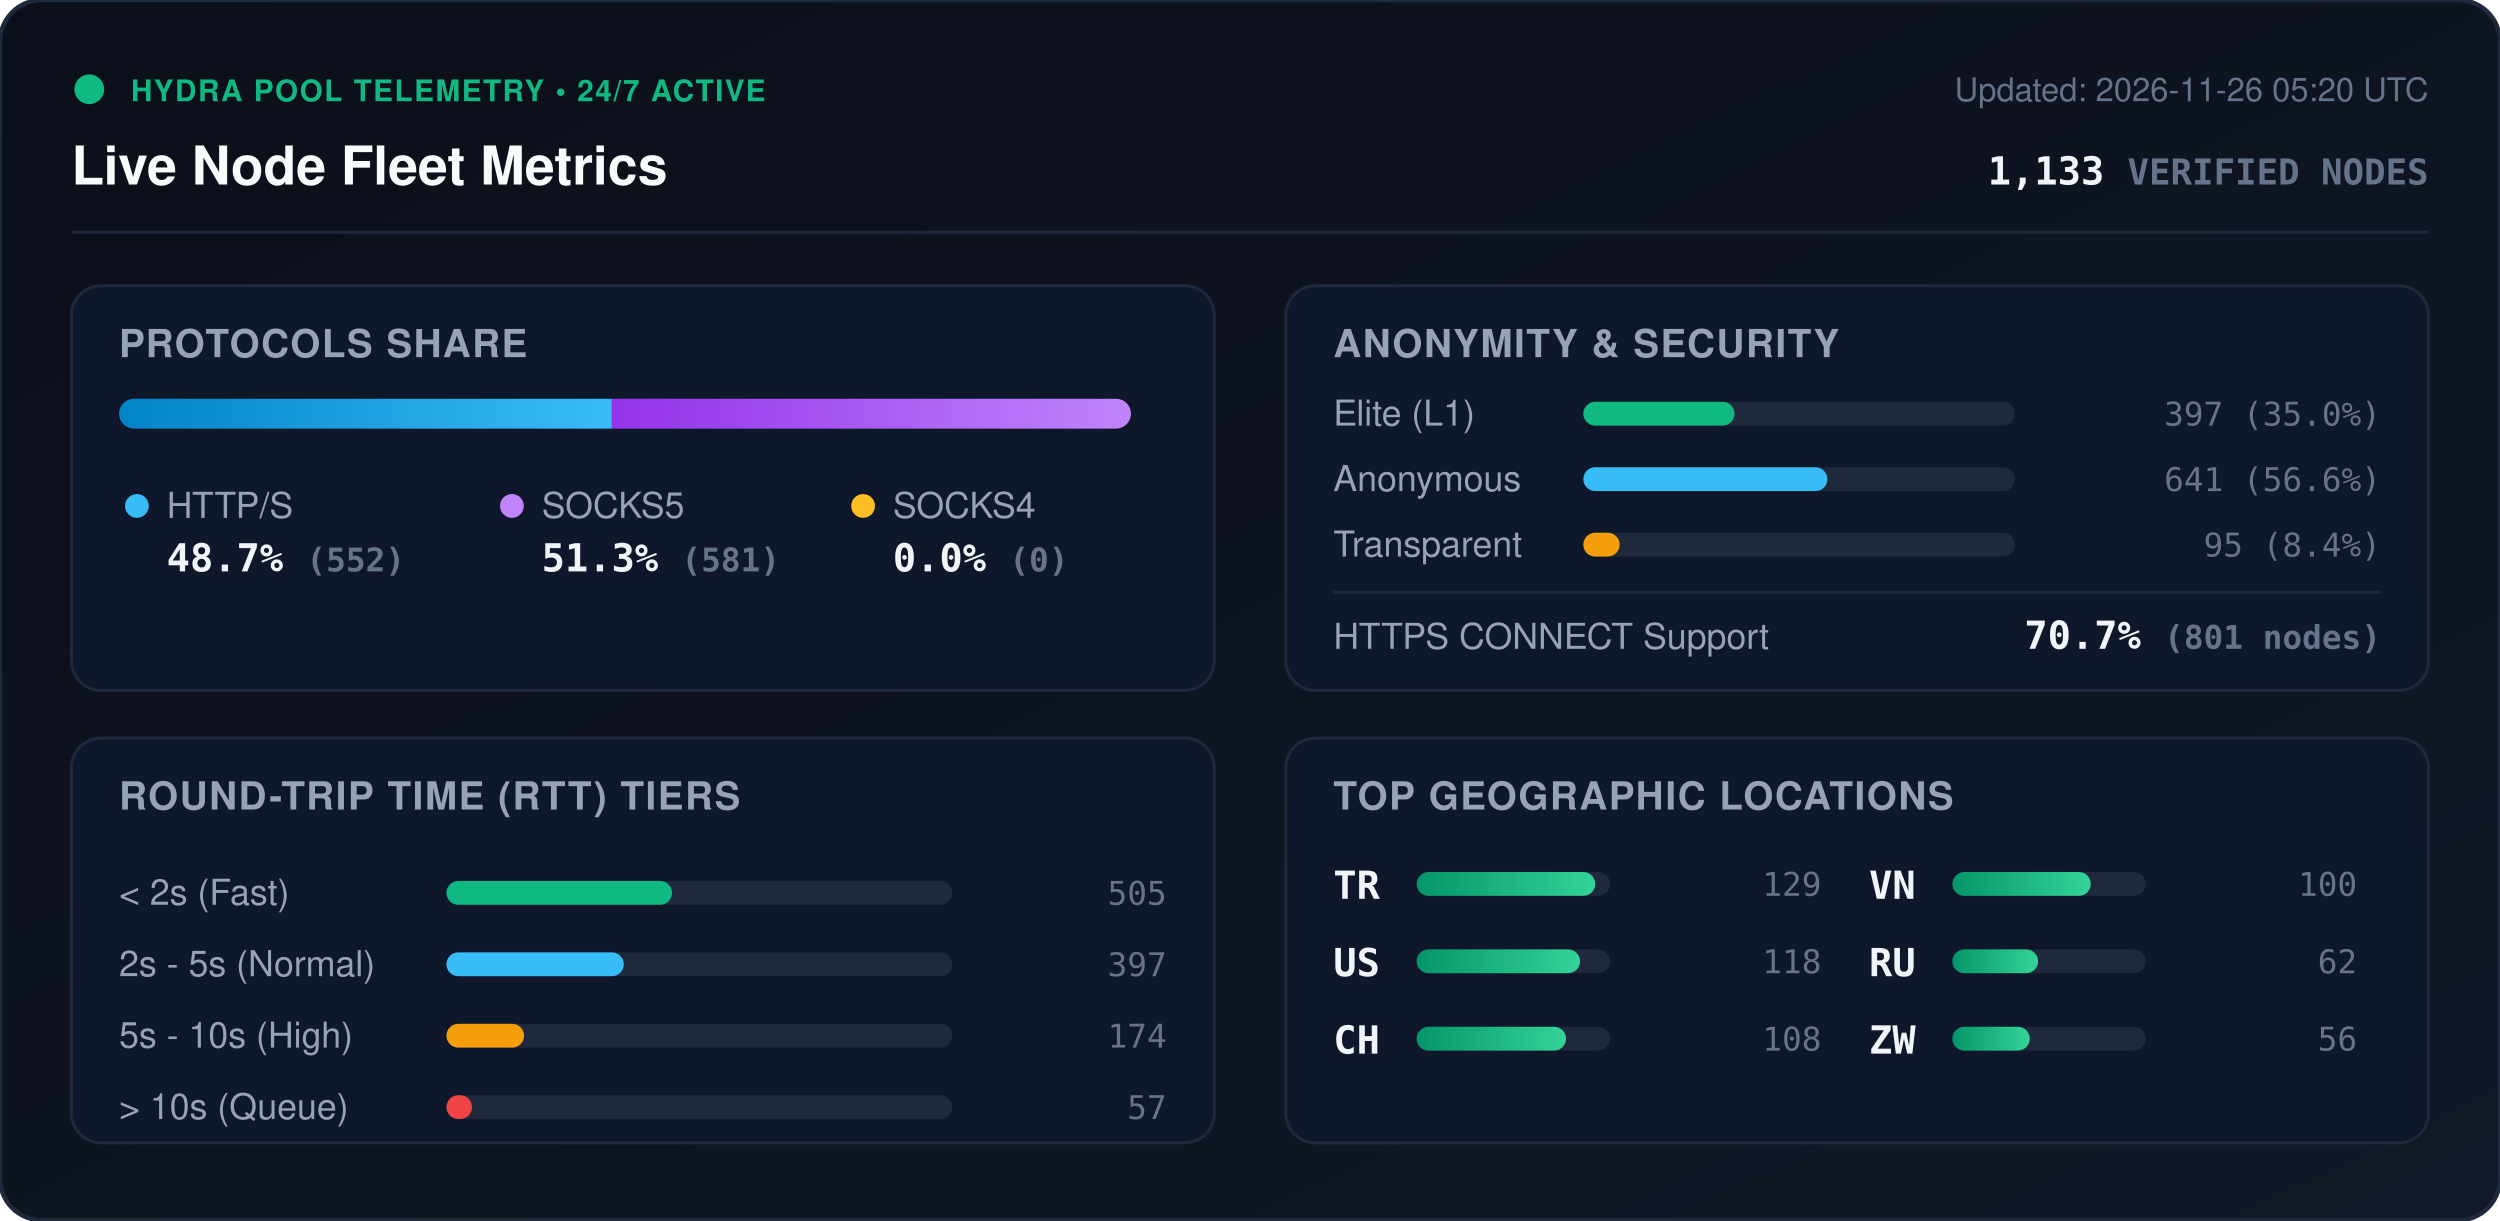
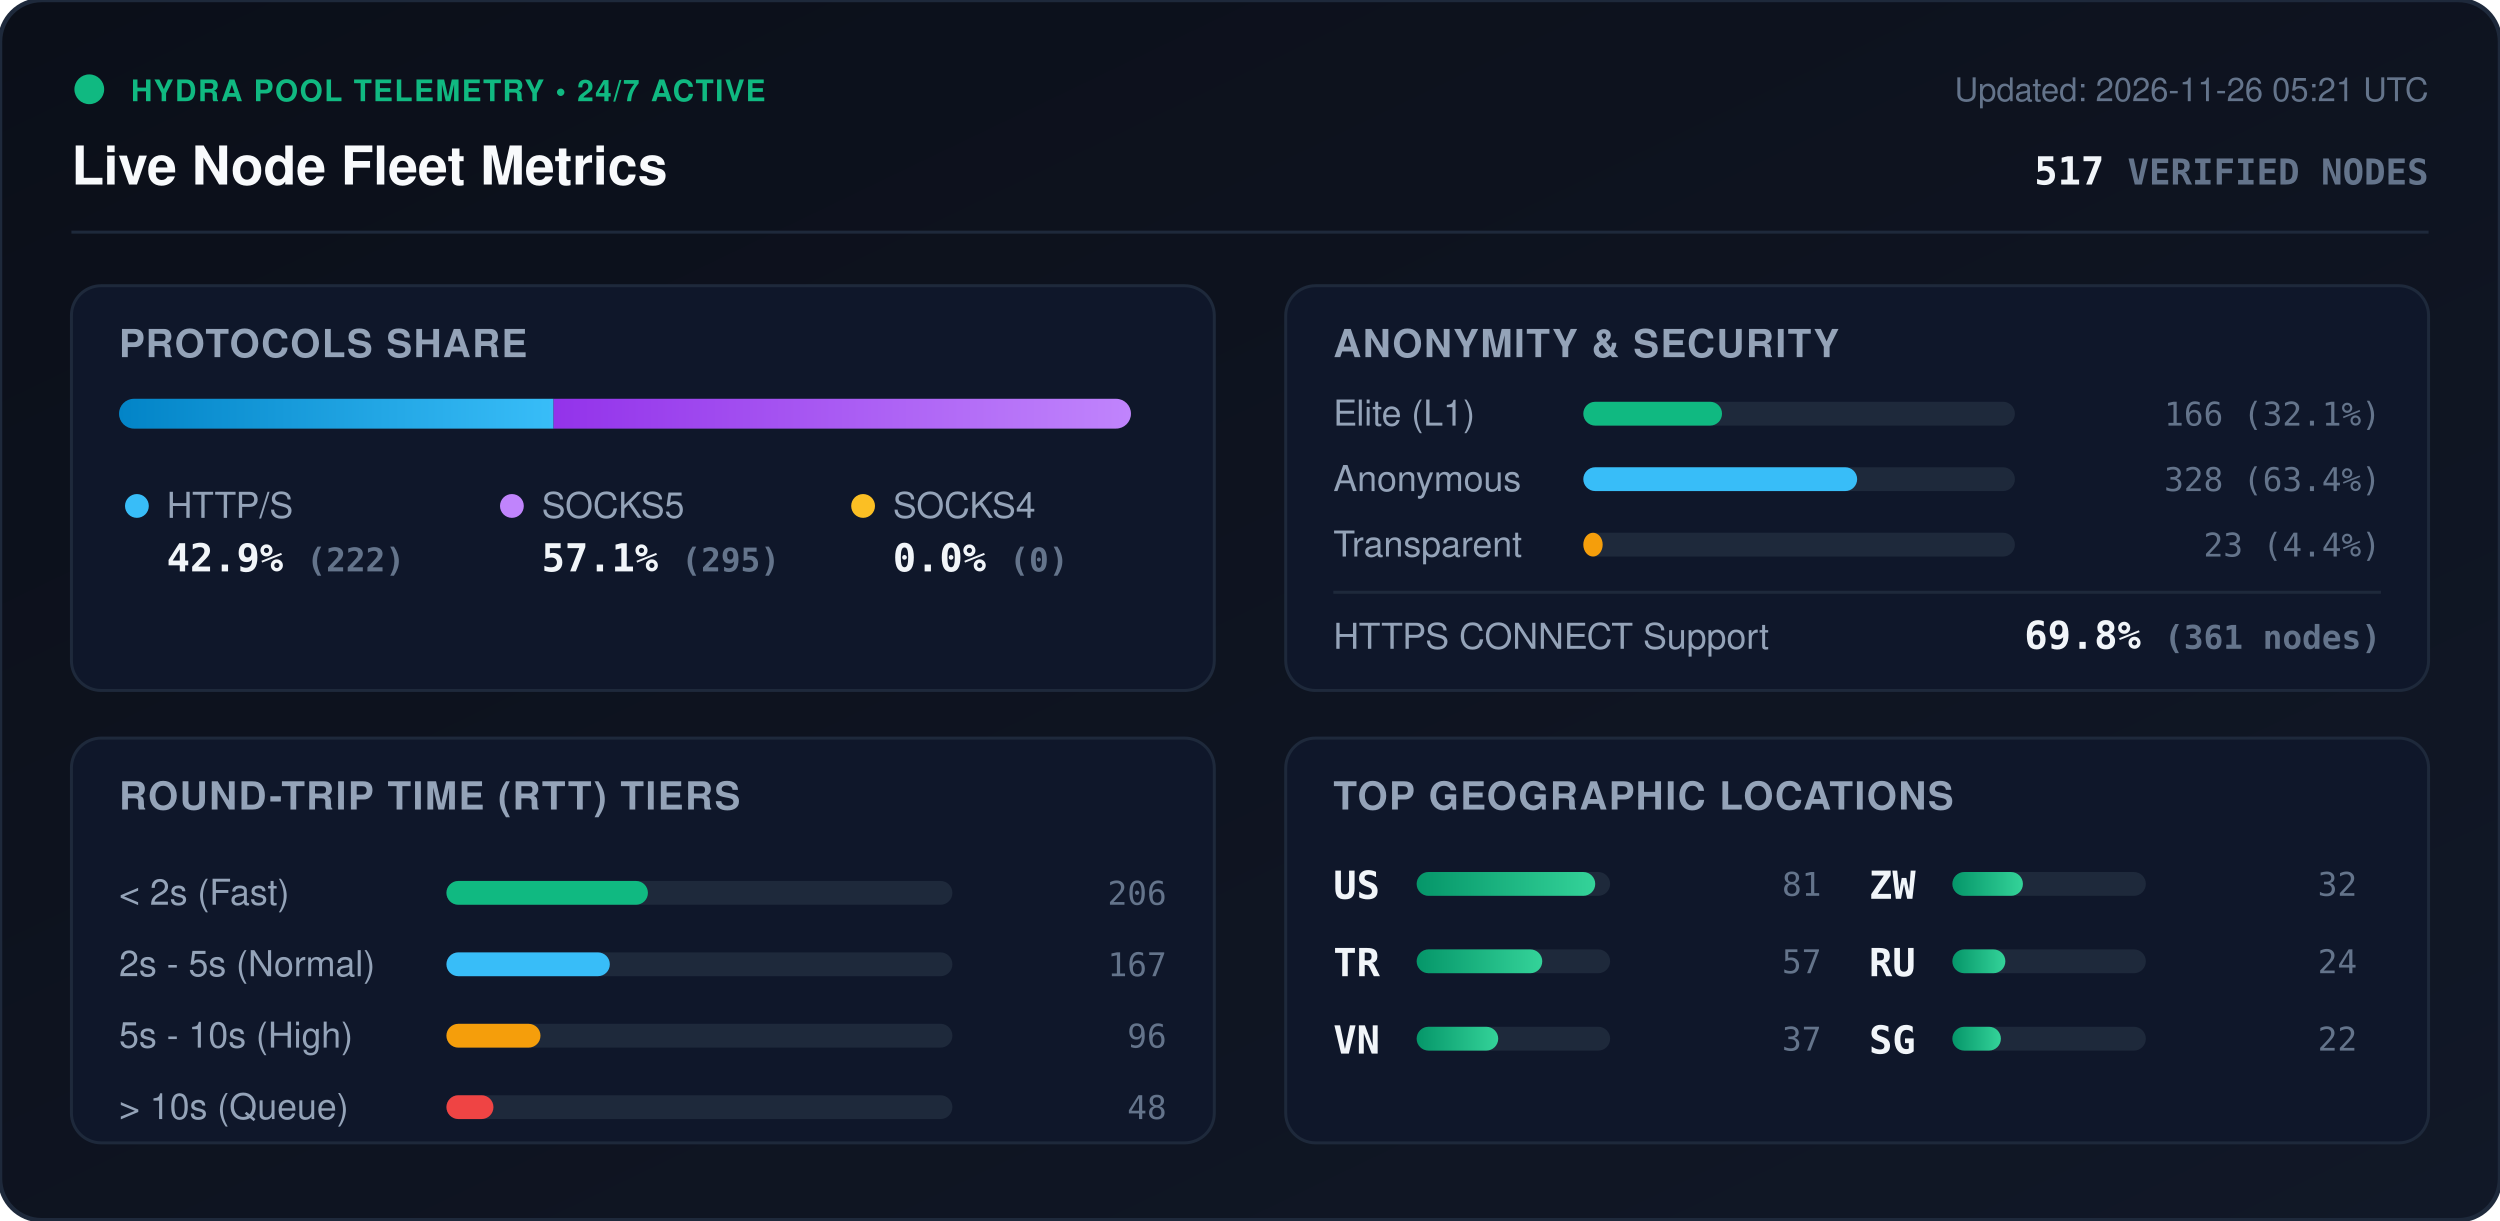
<svg xmlns="http://www.w3.org/2000/svg" viewBox="0 0 840 410" width="840" height="410" style="max-width: 100%; height: auto;">
  <defs>
    <linearGradient id="bg" x1="0%" y1="0%" x2="100%" y2="100%">
      <stop offset="0%" stop-color="#0b0f19" />
      <stop offset="100%" stop-color="#111827" />
    </linearGradient>
    <linearGradient id="bar-http" x1="0%" y1="0%" x2="100%" y2="0%">
      <stop offset="0%" stop-color="#0284c7" />
      <stop offset="100%" stop-color="#38bdf8" />
    </linearGradient>
    <linearGradient id="bar-socks5" x1="0%" y1="0%" x2="100%" y2="0%">
      <stop offset="0%" stop-color="#9333ea" />
      <stop offset="100%" stop-color="#c084fc" />
    </linearGradient>
    <linearGradient id="bar-socks4" x1="0%" y1="0%" x2="100%" y2="0%">
      <stop offset="0%" stop-color="#d97706" />
      <stop offset="100%" stop-color="#fbbf24" />
    </linearGradient>
    <linearGradient id="bar-green" x1="0%" y1="0%" x2="100%" y2="0%">
      <stop offset="0%" stop-color="#059669" />
      <stop offset="100%" stop-color="#34d399" />
    </linearGradient>
    <clipPath id="prog-track-clip">
      <rect width="340.0" height="10" rx="5" />
    </clipPath>
    <style>
      .title { font: 700 18px -apple-system, BlinkMacSystemFont, 'Segoe UI', Helvetica, Arial, sans-serif; fill: #f8fafc; }
      .sub { font: 500 11px -apple-system, BlinkMacSystemFont, 'Segoe UI', Helvetica, Arial, sans-serif; fill: #64748b; }
      .section-hdr { font: 600 13px -apple-system, BlinkMacSystemFont, 'Segoe UI', Helvetica, Arial, sans-serif; fill: #94a3b8; letter-spacing: 0.5px; }
      .metric-val { font: 700 13px -apple-system, BlinkMacSystemFont, 'Segoe UI', Helvetica, Arial, sans-serif; fill: #f1f5f9; }
      .metric-lbl { font: 500 12px -apple-system, BlinkMacSystemFont, 'Segoe UI', Helvetica, Arial, sans-serif; fill: #94a3b8; }
      .badge-txt { font: 700 10px -apple-system, BlinkMacSystemFont, 'Segoe UI', Helvetica, Arial, sans-serif; fill: #10b981; letter-spacing: 0.5px; }
      .mono { font-family: ui-monospace, SFMono-Regular, Menlo, Monaco, Consolas, monospace; }
      .pulse { animation: beacon 2s infinite ease-in-out; }
      @keyframes beacon { 0%, 100% { opacity: 1; } 50% { opacity: 0.35; } }
    </style>
  </defs>
  <rect width="840" height="410" rx="14" fill="url(#bg)" stroke="#1e293b" stroke-width="1.5" />
  <g transform="translate(24, 24)">
    <circle cx="6" cy="6" r="5" fill="#10b981" class="pulse" />
    <text x="20" y="10" class="badge-txt">HYDRA POOL TELEMETRY • 24/7 ACTIVE</text>
    <text x="0" y="38" class="title">Live Node Fleet Metrics</text>
-     <text x="792" y="10" text-anchor="end" class="sub">Updated: 2026-11-26 05:20 UTC</text>
-     <text x="792" y="38" text-anchor="end" class="metric-val mono" fill="#38bdf8">1,133 <tspan font-size="12" fill="#64748b">VERIFIED NODES</tspan>
+     <text x="792" y="10" text-anchor="end" class="sub">Updated: 2026-11-26 05:21 UTC</text>
+     <text x="792" y="38" text-anchor="end" class="metric-val mono" fill="#38bdf8">517 <tspan font-size="12" fill="#64748b">VERIFIED NODES</tspan>
    </text>
  </g>
  <line x1="24" y1="78" x2="816" y2="78" stroke="#1e293b" stroke-width="1" />
  <g transform="translate(24, 96)">
    <rect width="384" height="136" rx="10" fill="#0f172a" stroke="#1e293b" />
    <text x="16" y="24" class="section-hdr">PROTOCOLS SHARE</text>
    <g transform="translate(16, 38)">
      <rect width="340.0" height="10" rx="5" fill="#1e293b" />
      <g clip-path="url(#prog-track-clip)">
-         <rect x="0" width="165.6" height="10" fill="url(#bar-http)" />
-         <rect x="165.6" width="174.4" height="10" fill="url(#bar-socks5)" />
+         <rect x="0" width="146.0" height="10" fill="url(#bar-http)" />
+         <rect x="146.0" width="194.0" height="10" fill="url(#bar-socks5)" />
        <rect x="340.0" width="0.0" height="10" fill="url(#bar-socks4)" />
      </g>
    </g>
    <g transform="translate(16, 68)">
      <circle cx="6" cy="6" r="4" fill="#38bdf8" />
      <text x="16" y="10" class="metric-lbl">HTTP/S</text>
-       <text x="16" y="28" class="metric-val mono">48.7% <tspan font-size="11" fill="#64748b">(552)</tspan>
+       <text x="16" y="28" class="metric-val mono">42.9% <tspan font-size="11" fill="#64748b">(222)</tspan>
      </text>
      <circle cx="132" cy="6" r="4" fill="#c084fc" />
      <text x="142" y="10" class="metric-lbl">SOCKS5</text>
-       <text x="142" y="28" class="metric-val mono">51.3% <tspan font-size="11" fill="#64748b">(581)</tspan>
+       <text x="142" y="28" class="metric-val mono">57.1% <tspan font-size="11" fill="#64748b">(295)</tspan>
      </text>
      <circle cx="250" cy="6" r="4" fill="#fbbf24" />
      <text x="260" y="10" class="metric-lbl">SOCKS4</text>
      <text x="260" y="28" class="metric-val mono">0.0% <tspan font-size="11" fill="#64748b">(0)</tspan>
      </text>
    </g>
  </g>
  <g transform="translate(432, 96)">
    <rect width="384" height="136" rx="10" fill="#0f172a" stroke="#1e293b" />
    <text x="16" y="24" class="section-hdr">ANONYMITY &amp; SECURITY</text>
    <text x="16" y="47" class="metric-lbl">Elite (L1)</text>
    <rect x="100" y="39" width="145.0" height="8" rx="4" fill="#1e293b" />
-     <rect x="100" y="39" width="50.8" height="8" rx="4" fill="#10b981" />
-     <text x="368" y="47" text-anchor="end" class="mono sub" fill="#e2e8f0">397 (35.0%)</text>
+     <rect x="100" y="39" width="46.6" height="8" rx="4" fill="#10b981" />
+     <text x="368" y="47" text-anchor="end" class="mono sub" fill="#e2e8f0">166 (32.1%)</text>
    <text x="16" y="69" class="metric-lbl">Anonymous</text>
    <rect x="100" y="61" width="145.0" height="8" rx="4" fill="#1e293b" />
-     <rect x="100" y="61" width="82.0" height="8" rx="4" fill="#38bdf8" />
-     <text x="368" y="69" text-anchor="end" class="mono sub" fill="#e2e8f0">641 (56.6%)</text>
+     <rect x="100" y="61" width="92.0" height="8" rx="4" fill="#38bdf8" />
+     <text x="368" y="69" text-anchor="end" class="mono sub" fill="#e2e8f0">328 (63.4%)</text>
    <text x="16" y="91" class="metric-lbl">Transparent</text>
    <rect x="100" y="83" width="145.0" height="8" rx="4" fill="#1e293b" />
-     <rect x="100" y="83" width="12.2" height="8" rx="4" fill="#f59e0b" />
-     <text x="368" y="91" text-anchor="end" class="mono sub" fill="#e2e8f0">95 (8.4%)</text>
+     <rect x="100" y="83" width="6.5" height="8" rx="4" fill="#f59e0b" />
+     <text x="368" y="91" text-anchor="end" class="mono sub" fill="#e2e8f0">23 (4.4%)</text>
    <line x1="16" y1="103" x2="368" y2="103" stroke="#1e293b" stroke-width="1" />
    <text x="16" y="122" class="metric-lbl">HTTPS CONNECT Support</text>
-     <text x="368" y="122" text-anchor="end" class="metric-val mono" fill="#34d399">70.7% <tspan font-size="11" fill="#64748b">(801 nodes)</tspan>
+     <text x="368" y="122" text-anchor="end" class="metric-val mono" fill="#34d399">69.8% <tspan font-size="11" fill="#64748b">(361 nodes)</tspan>
    </text>
  </g>
  <g transform="translate(24, 248)">
    <rect width="384" height="136" rx="10" fill="#0f172a" stroke="#1e293b" />
    <text x="16" y="24" class="section-hdr">ROUND-TRIP TIME (RTT) TIERS</text>
    <g transform="translate(16, 42)">
      <text x="0" y="14" class="metric-lbl">&lt; 2s (Fast)</text>
      <rect x="110" y="6" width="170" height="8" rx="4" fill="#1e293b" />
-       <rect x="110" y="6" width="75.8" height="8" rx="4" fill="#10b981" />
-       <text x="352" y="14" text-anchor="end" class="mono sub">505</text>
+       <rect x="110" y="6" width="67.7" height="8" rx="4" fill="#10b981" />
+       <text x="352" y="14" text-anchor="end" class="mono sub">206</text>
      <text x="0" y="38" class="metric-lbl">2s - 5s (Normal)</text>
      <rect x="110" y="30" width="170" height="8" rx="4" fill="#1e293b" />
-       <rect x="110" y="30" width="59.6" height="8" rx="4" fill="#38bdf8" />
-       <text x="352" y="38" text-anchor="end" class="mono sub">397</text>
+       <rect x="110" y="30" width="54.9" height="8" rx="4" fill="#38bdf8" />
+       <text x="352" y="38" text-anchor="end" class="mono sub">167</text>
      <text x="0" y="62" class="metric-lbl">5s - 10s (High)</text>
      <rect x="110" y="54" width="170" height="8" rx="4" fill="#1e293b" />
-       <rect x="110" y="54" width="26.1" height="8" rx="4" fill="#f59e0b" />
-       <text x="352" y="62" text-anchor="end" class="mono sub">174</text>
+       <rect x="110" y="54" width="31.6" height="8" rx="4" fill="#f59e0b" />
+       <text x="352" y="62" text-anchor="end" class="mono sub">96</text>
      <text x="0" y="86" class="metric-lbl">&gt; 10s (Queue)</text>
      <rect x="110" y="78" width="170" height="8" rx="4" fill="#1e293b" />
-       <rect x="110" y="78" width="8.6" height="8" rx="4" fill="#ef4444" />
-       <text x="352" y="86" text-anchor="end" class="mono sub">57</text>
+       <rect x="110" y="78" width="15.8" height="8" rx="4" fill="#ef4444" />
+       <text x="352" y="86" text-anchor="end" class="mono sub">48</text>
    </g>
  </g>
  <g transform="translate(432, 248)">
    <rect width="384" height="136" rx="10" fill="#0f172a" stroke="#1e293b" />
    <text x="16" y="24" class="section-hdr">TOP GEOGRAPHIC LOCATIONS</text>
    <g transform="translate(16, 42)">
      <g transform="translate(0, 0)">
+         <text x="0" y="12" class="mono metric-val" font-size="12">US</text>
+         <rect x="28" y="3" width="65" height="8" rx="4" fill="#1e293b" />
+         <rect x="28" y="3" width="60.0" height="8" rx="4" fill="url(#bar-green)" />
+         <text x="164" y="11" text-anchor="end" class="mono sub">81</text>
+       </g>
+       <g transform="translate(0, 26)">
        <text x="0" y="12" class="mono metric-val" font-size="12">TR</text>
        <rect x="28" y="3" width="65" height="8" rx="4" fill="#1e293b" />
-         <rect x="28" y="3" width="60.0" height="8" rx="4" fill="url(#bar-green)" />
-         <text x="164" y="11" text-anchor="end" class="mono sub">129</text>
-       </g>
-       <g transform="translate(0, 26)">
-         <text x="0" y="12" class="mono metric-val" font-size="12">US</text>
-         <rect x="28" y="3" width="65" height="8" rx="4" fill="#1e293b" />
-         <rect x="28" y="3" width="54.9" height="8" rx="4" fill="url(#bar-green)" />
-         <text x="164" y="11" text-anchor="end" class="mono sub">118</text>
+         <rect x="28" y="3" width="42.2" height="8" rx="4" fill="url(#bar-green)" />
+         <text x="164" y="11" text-anchor="end" class="mono sub">57</text>
      </g>
      <g transform="translate(0, 52)">
-         <text x="0" y="12" class="mono metric-val" font-size="12">CH</text>
+         <text x="0" y="12" class="mono metric-val" font-size="12">VN</text>
        <rect x="28" y="3" width="65" height="8" rx="4" fill="#1e293b" />
-         <rect x="28" y="3" width="50.2" height="8" rx="4" fill="url(#bar-green)" />
-         <text x="164" y="11" text-anchor="end" class="mono sub">108</text>
+         <rect x="28" y="3" width="27.4" height="8" rx="4" fill="url(#bar-green)" />
+         <text x="164" y="11" text-anchor="end" class="mono sub">37</text>
      </g>
      <g transform="translate(180, 0)">
-         <text x="0" y="12" class="mono metric-val" font-size="12">VN</text>
+         <text x="0" y="12" class="mono metric-val" font-size="12">ZW</text>
        <rect x="28" y="3" width="65" height="8" rx="4" fill="#1e293b" />
-         <rect x="28" y="3" width="46.5" height="8" rx="4" fill="url(#bar-green)" />
-         <text x="164" y="11" text-anchor="end" class="mono sub">100</text>
+         <rect x="28" y="3" width="23.7" height="8" rx="4" fill="url(#bar-green)" />
+         <text x="164" y="11" text-anchor="end" class="mono sub">32</text>
      </g>
      <g transform="translate(180, 26)">
        <text x="0" y="12" class="mono metric-val" font-size="12">RU</text>
        <rect x="28" y="3" width="65" height="8" rx="4" fill="#1e293b" />
-         <rect x="28" y="3" width="28.8" height="8" rx="4" fill="url(#bar-green)" />
-         <text x="164" y="11" text-anchor="end" class="mono sub">62</text>
+         <rect x="28" y="3" width="17.8" height="8" rx="4" fill="url(#bar-green)" />
+         <text x="164" y="11" text-anchor="end" class="mono sub">24</text>
      </g>
      <g transform="translate(180, 52)">
-         <text x="0" y="12" class="mono metric-val" font-size="12">ZW</text>
+         <text x="0" y="12" class="mono metric-val" font-size="12">SG</text>
        <rect x="28" y="3" width="65" height="8" rx="4" fill="#1e293b" />
-         <rect x="28" y="3" width="26.0" height="8" rx="4" fill="url(#bar-green)" />
-         <text x="164" y="11" text-anchor="end" class="mono sub">56</text>
+         <rect x="28" y="3" width="16.3" height="8" rx="4" fill="url(#bar-green)" />
+         <text x="164" y="11" text-anchor="end" class="mono sub">22</text>
      </g>
    </g>
  </g>
</svg>
